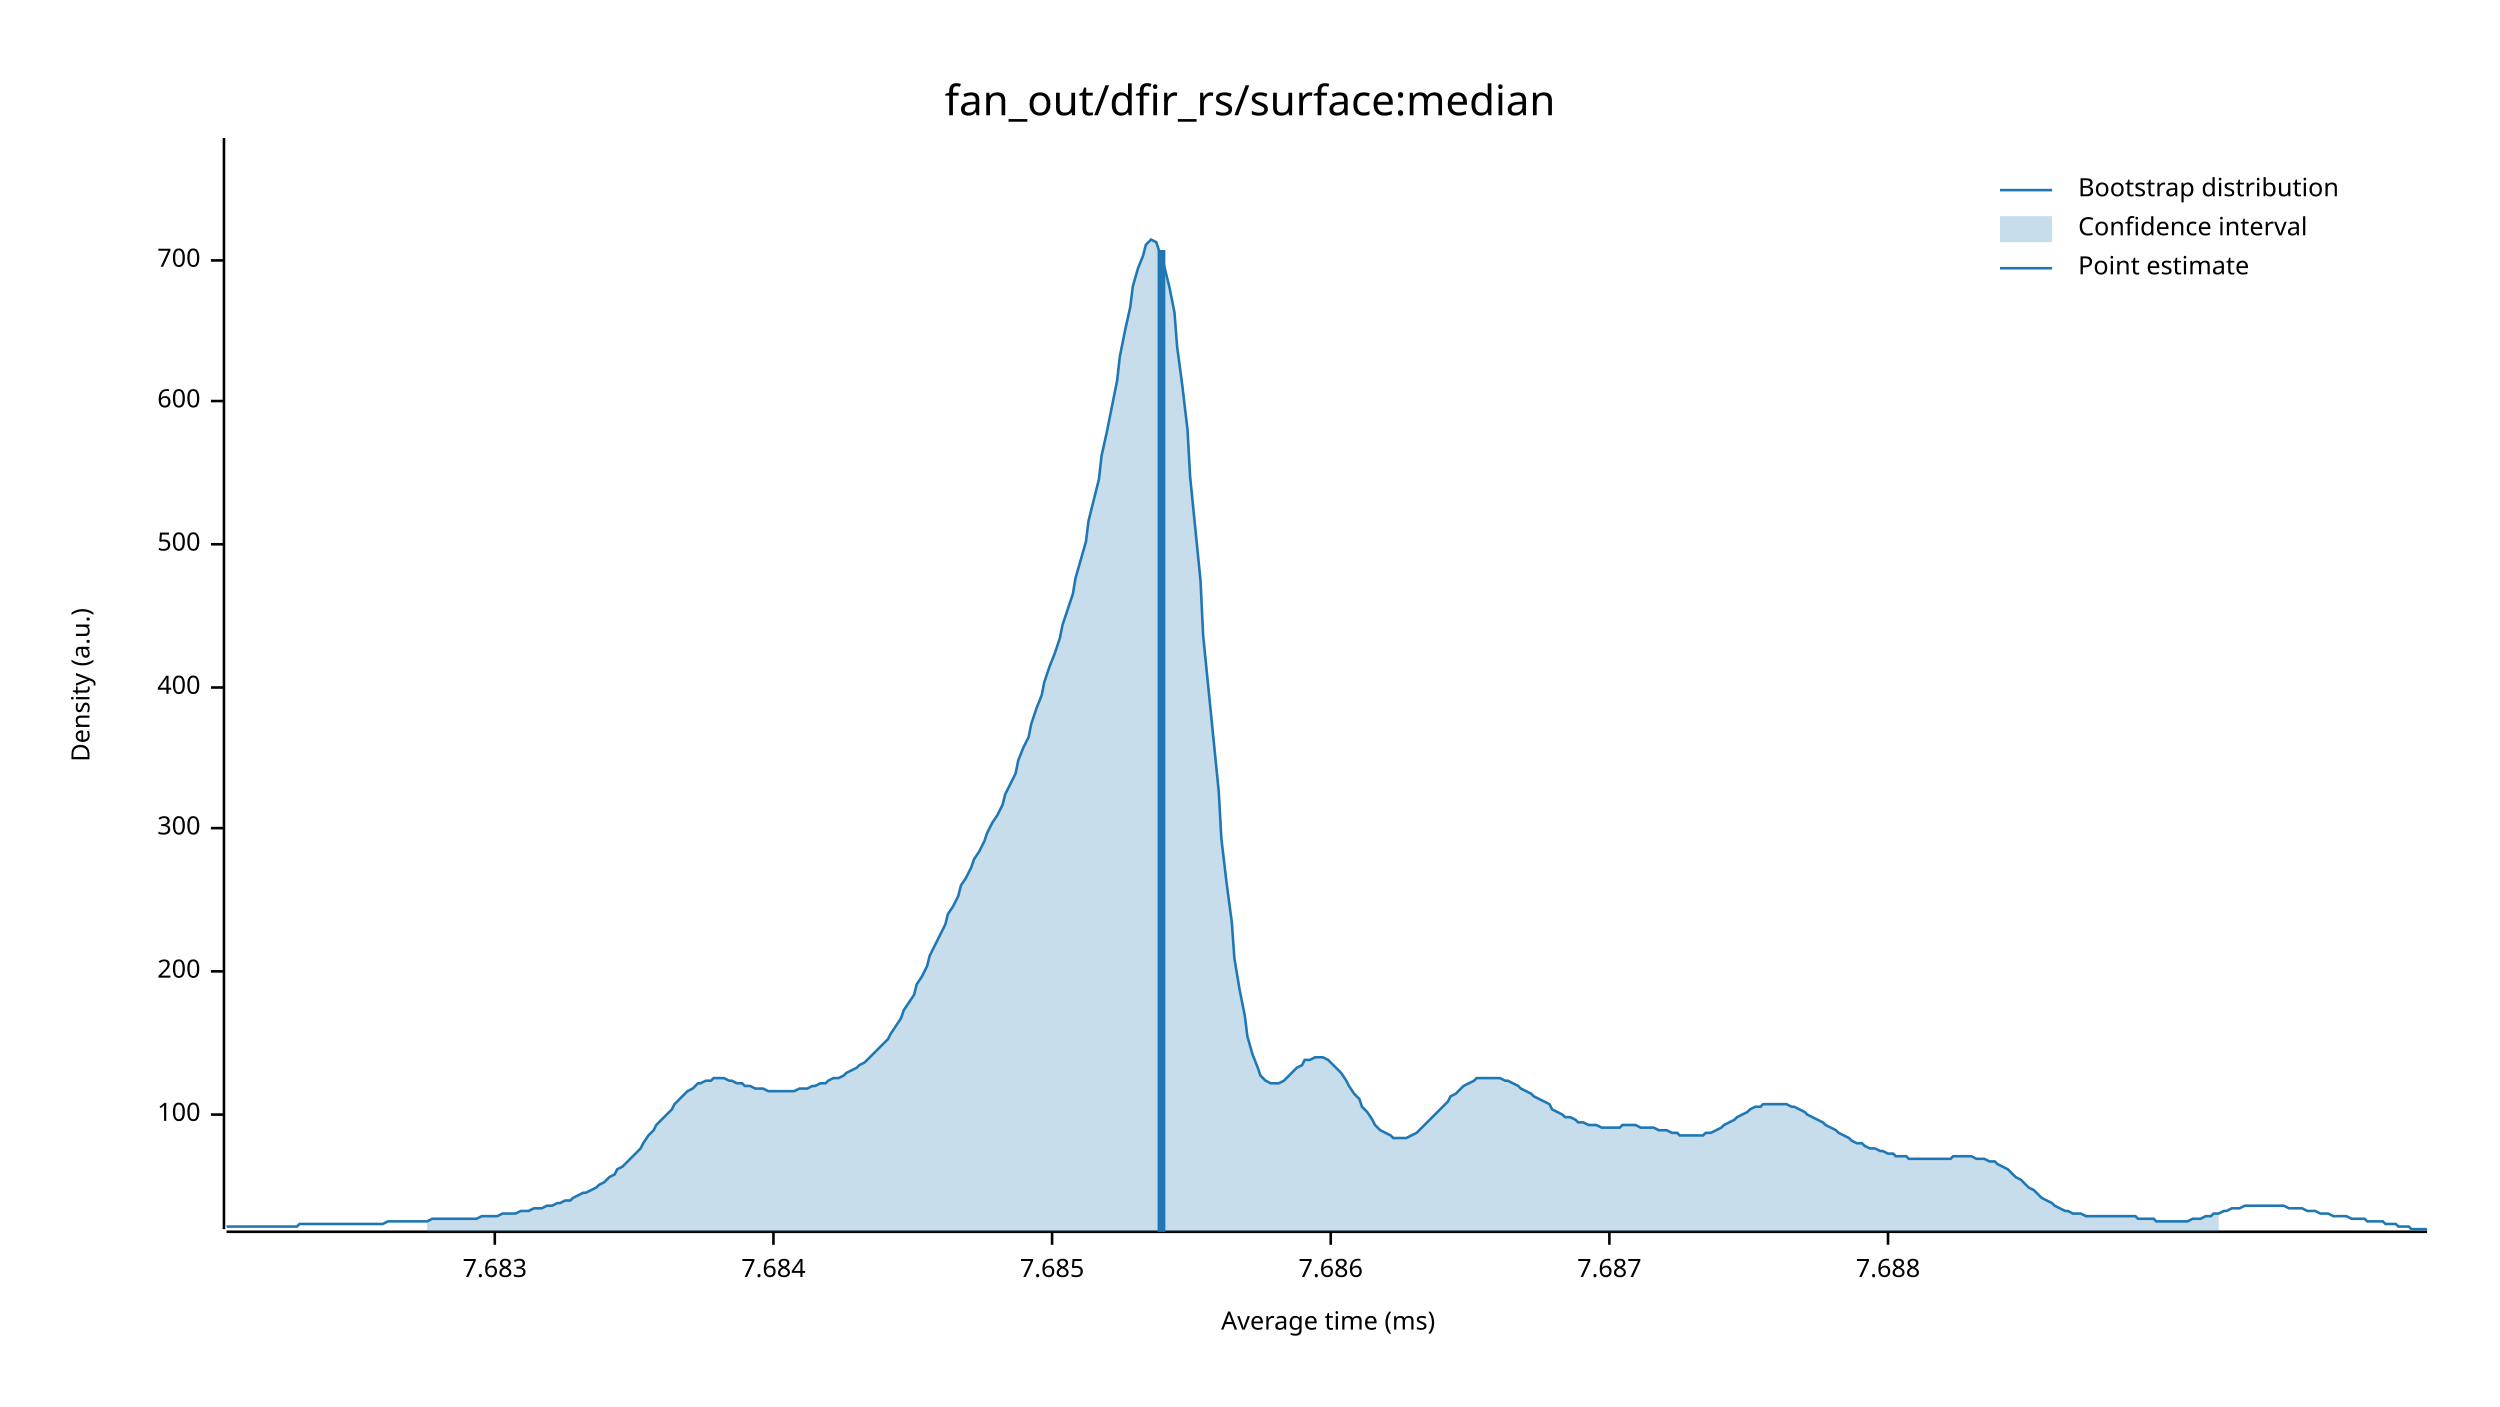
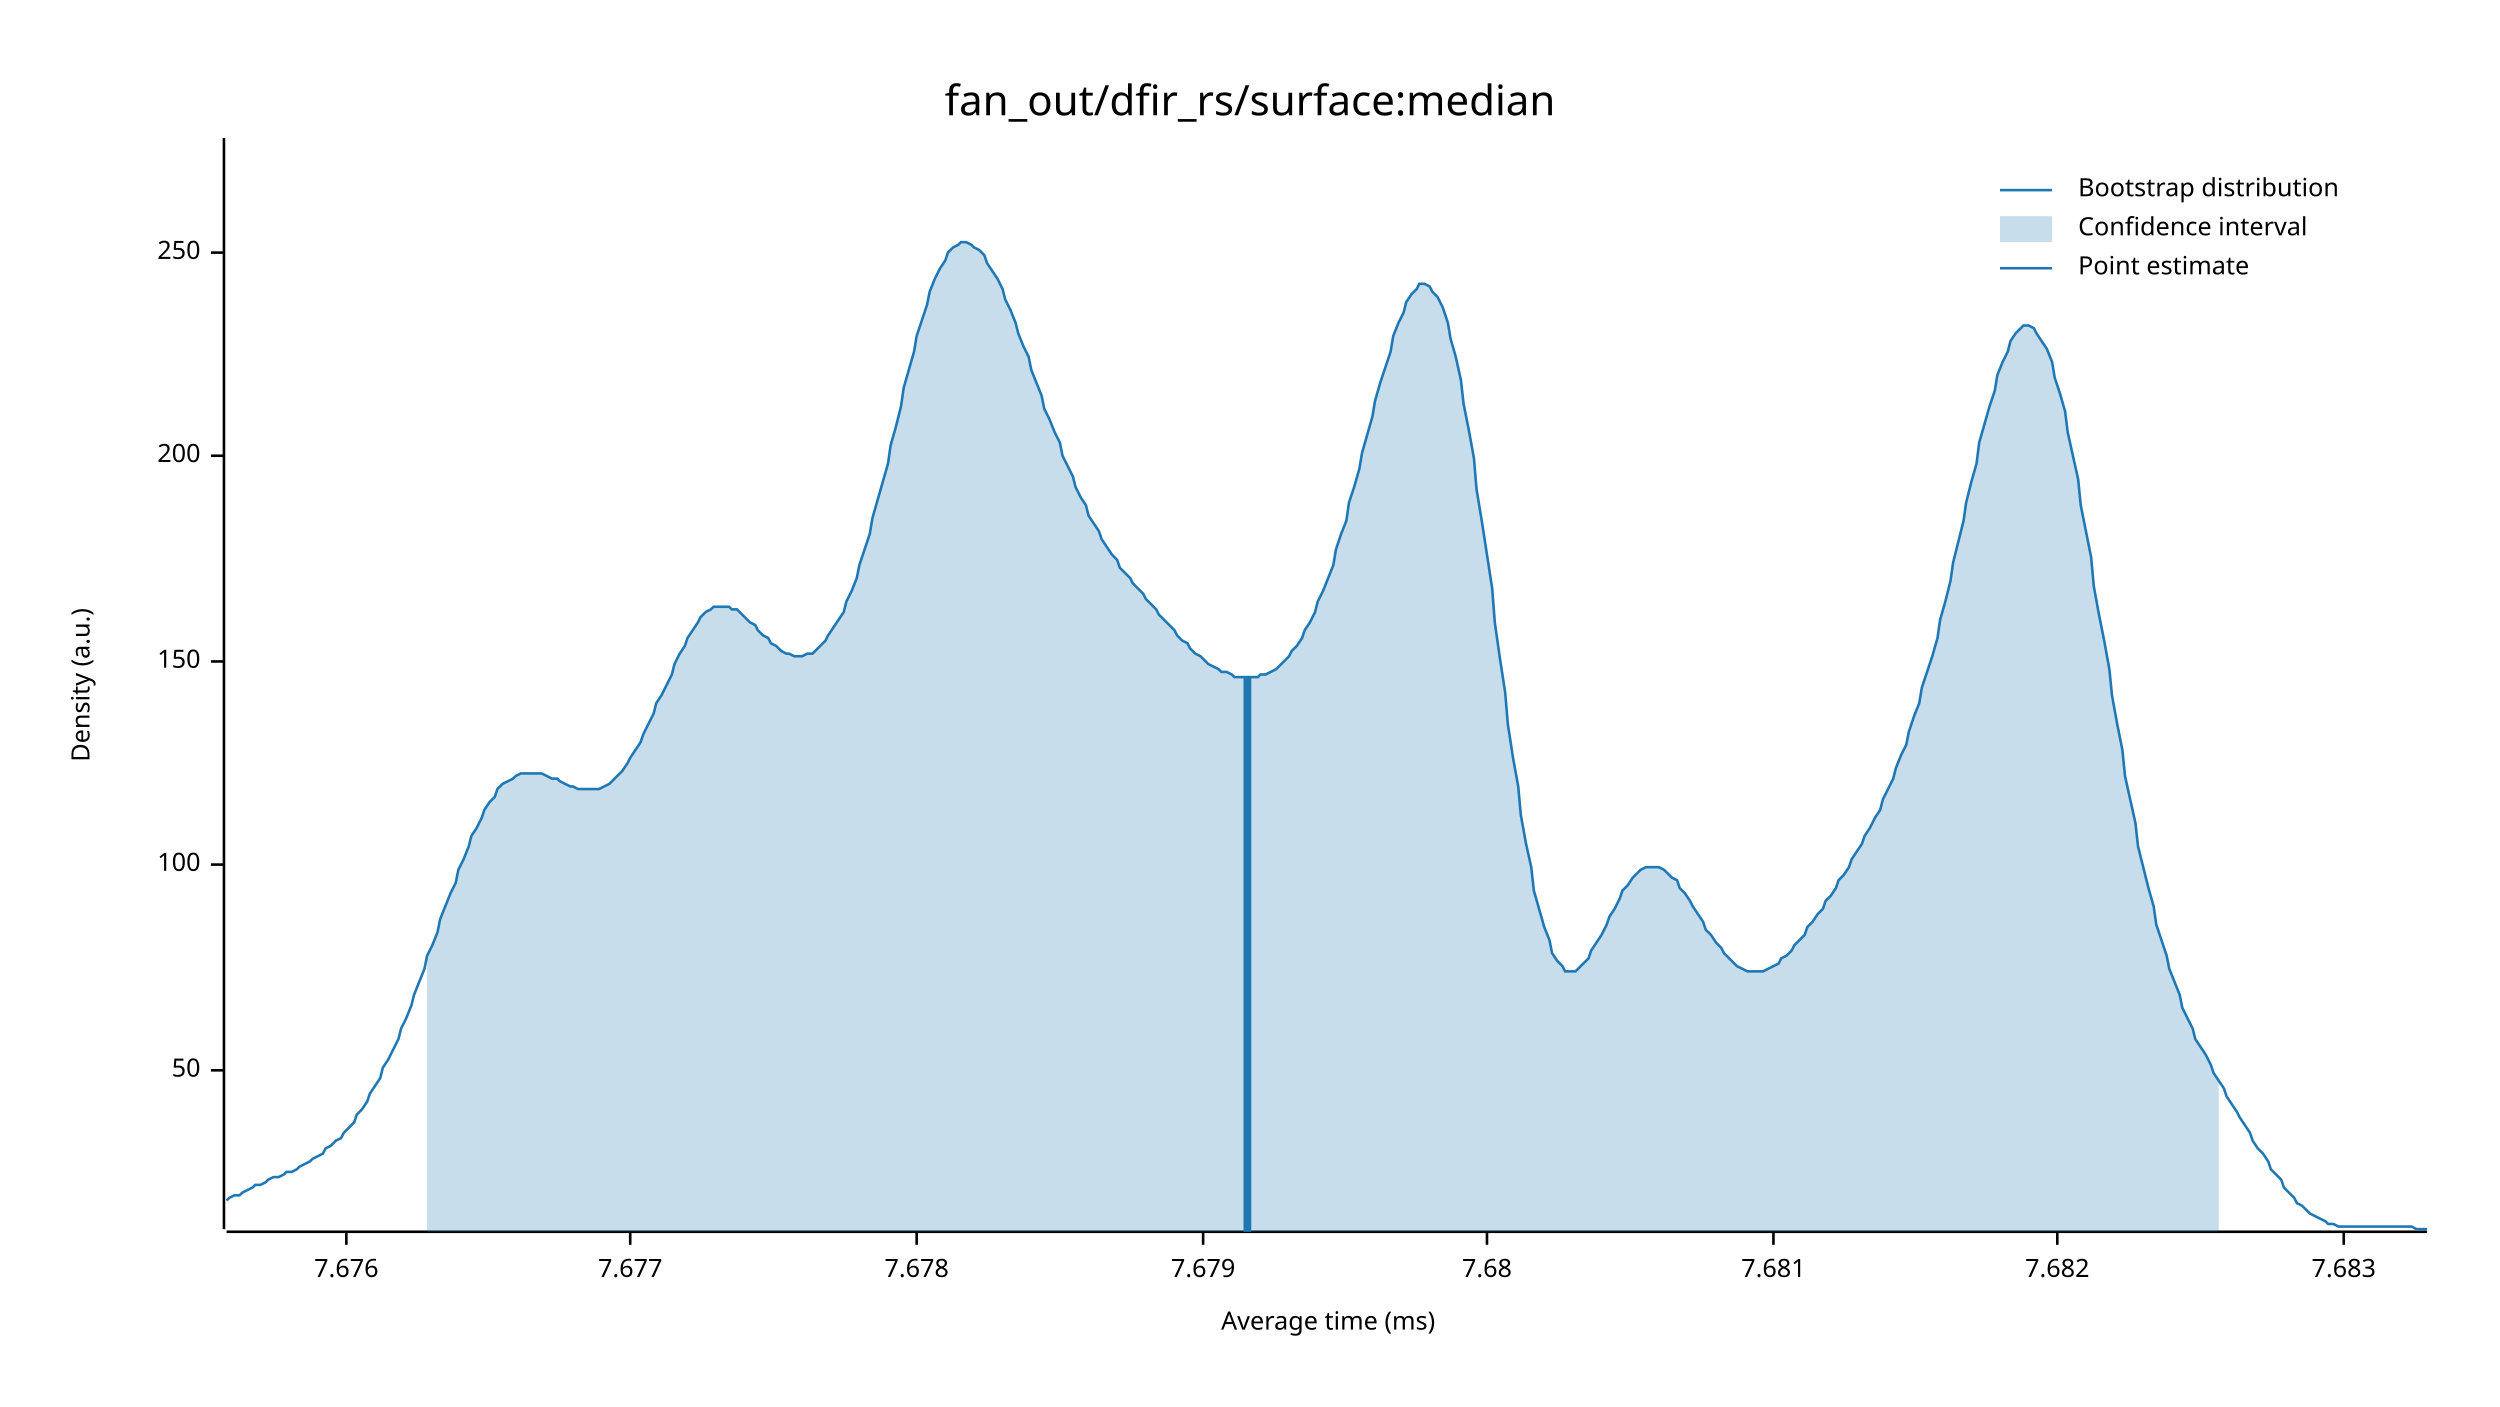
<svg xmlns="http://www.w3.org/2000/svg" width="960" height="540" viewBox="0 0 960 540">
  <text x="480" y="32" dy="0.76em" text-anchor="middle" font-family="sans-serif" font-size="16.129" opacity="1" fill="#000000">
fan_out/dfir_rs/surface:median
</text>
  <text x="27" y="263" dy="0.76em" text-anchor="middle" font-family="sans-serif" font-size="9.677" opacity="1" fill="#000000" transform="rotate(270, 27, 263)">
Density (a.u.)
</text>
  <text x="510" y="513" dy="-0.5ex" text-anchor="middle" font-family="sans-serif" font-size="9.677" opacity="1" fill="#000000">
Average time (ms)
</text>
  <polyline fill="none" opacity="1" stroke="#000000" stroke-width="1" points="86,53 86,472 " />
-   <text x="77" y="428" dy="0.5ex" text-anchor="end" font-family="sans-serif" font-size="9.677" opacity="1" fill="#000000">
+   <text x="77" y="411" dy="0.5ex" text-anchor="end" font-family="sans-serif" font-size="9.677" opacity="1" fill="#000000">
+ 50
+ </text>
+   <polyline fill="none" opacity="1" stroke="#000000" stroke-width="1" points="81,411 86,411 " />
+   <text x="77" y="332" dy="0.5ex" text-anchor="end" font-family="sans-serif" font-size="9.677" opacity="1" fill="#000000">
100
</text>
-   <polyline fill="none" opacity="1" stroke="#000000" stroke-width="1" points="81,428 86,428 " />
-   <text x="77" y="373" dy="0.5ex" text-anchor="end" font-family="sans-serif" font-size="9.677" opacity="1" fill="#000000">
+   <polyline fill="none" opacity="1" stroke="#000000" stroke-width="1" points="81,332 86,332 " />
+   <text x="77" y="254" dy="0.5ex" text-anchor="end" font-family="sans-serif" font-size="9.677" opacity="1" fill="#000000">
+ 150
+ </text>
+   <polyline fill="none" opacity="1" stroke="#000000" stroke-width="1" points="81,254 86,254 " />
+   <text x="77" y="175" dy="0.5ex" text-anchor="end" font-family="sans-serif" font-size="9.677" opacity="1" fill="#000000">
200
</text>
-   <polyline fill="none" opacity="1" stroke="#000000" stroke-width="1" points="81,373 86,373 " />
-   <text x="77" y="318" dy="0.5ex" text-anchor="end" font-family="sans-serif" font-size="9.677" opacity="1" fill="#000000">
- 300
+   <polyline fill="none" opacity="1" stroke="#000000" stroke-width="1" points="81,175 86,175 " />
+   <text x="77" y="97" dy="0.5ex" text-anchor="end" font-family="sans-serif" font-size="9.677" opacity="1" fill="#000000">
+ 250
</text>
-   <polyline fill="none" opacity="1" stroke="#000000" stroke-width="1" points="81,318 86,318 " />
-   <text x="77" y="264" dy="0.5ex" text-anchor="end" font-family="sans-serif" font-size="9.677" opacity="1" fill="#000000">
- 400
+   <polyline fill="none" opacity="1" stroke="#000000" stroke-width="1" points="81,97 86,97 " />
+   <polyline fill="none" opacity="1" stroke="#000000" stroke-width="1" points="87,473 932,473 " />
+   <text x="133" y="483" dy="0.76em" text-anchor="middle" font-family="sans-serif" font-size="9.677" opacity="1" fill="#000000">
+ 7.676
</text>
-   <polyline fill="none" opacity="1" stroke="#000000" stroke-width="1" points="81,264 86,264 " />
-   <text x="77" y="209" dy="0.5ex" text-anchor="end" font-family="sans-serif" font-size="9.677" opacity="1" fill="#000000">
- 500
+   <polyline fill="none" opacity="1" stroke="#000000" stroke-width="1" points="133,473 133,478 " />
+   <text x="242" y="483" dy="0.76em" text-anchor="middle" font-family="sans-serif" font-size="9.677" opacity="1" fill="#000000">
+ 7.677
</text>
-   <polyline fill="none" opacity="1" stroke="#000000" stroke-width="1" points="81,209 86,209 " />
-   <text x="77" y="154" dy="0.5ex" text-anchor="end" font-family="sans-serif" font-size="9.677" opacity="1" fill="#000000">
- 600
+   <polyline fill="none" opacity="1" stroke="#000000" stroke-width="1" points="242,473 242,478 " />
+   <text x="352" y="483" dy="0.76em" text-anchor="middle" font-family="sans-serif" font-size="9.677" opacity="1" fill="#000000">
+ 7.678
</text>
-   <polyline fill="none" opacity="1" stroke="#000000" stroke-width="1" points="81,154 86,154 " />
-   <text x="77" y="100" dy="0.5ex" text-anchor="end" font-family="sans-serif" font-size="9.677" opacity="1" fill="#000000">
- 700
+   <polyline fill="none" opacity="1" stroke="#000000" stroke-width="1" points="352,473 352,478 " />
+   <text x="462" y="483" dy="0.76em" text-anchor="middle" font-family="sans-serif" font-size="9.677" opacity="1" fill="#000000">
+ 7.679
</text>
-   <polyline fill="none" opacity="1" stroke="#000000" stroke-width="1" points="81,100 86,100 " />
-   <polyline fill="none" opacity="1" stroke="#000000" stroke-width="1" points="87,473 932,473 " />
-   <text x="190" y="483" dy="0.76em" text-anchor="middle" font-family="sans-serif" font-size="9.677" opacity="1" fill="#000000">
+   <polyline fill="none" opacity="1" stroke="#000000" stroke-width="1" points="462,473 462,478 " />
+   <text x="571" y="483" dy="0.76em" text-anchor="middle" font-family="sans-serif" font-size="9.677" opacity="1" fill="#000000">
+ 7.68
+ </text>
+   <polyline fill="none" opacity="1" stroke="#000000" stroke-width="1" points="571,473 571,478 " />
+   <text x="681" y="483" dy="0.76em" text-anchor="middle" font-family="sans-serif" font-size="9.677" opacity="1" fill="#000000">
+ 7.681
+ </text>
+   <polyline fill="none" opacity="1" stroke="#000000" stroke-width="1" points="681,473 681,478 " />
+   <text x="790" y="483" dy="0.76em" text-anchor="middle" font-family="sans-serif" font-size="9.677" opacity="1" fill="#000000">
+ 7.682
+ </text>
+   <polyline fill="none" opacity="1" stroke="#000000" stroke-width="1" points="790,473 790,478 " />
+   <text x="900" y="483" dy="0.76em" text-anchor="middle" font-family="sans-serif" font-size="9.677" opacity="1" fill="#000000">
7.683
</text>
-   <polyline fill="none" opacity="1" stroke="#000000" stroke-width="1" points="190,473 190,478 " />
-   <text x="297" y="483" dy="0.76em" text-anchor="middle" font-family="sans-serif" font-size="9.677" opacity="1" fill="#000000">
- 7.684
- </text>
-   <polyline fill="none" opacity="1" stroke="#000000" stroke-width="1" points="297,473 297,478 " />
-   <text x="404" y="483" dy="0.76em" text-anchor="middle" font-family="sans-serif" font-size="9.677" opacity="1" fill="#000000">
- 7.685
- </text>
-   <polyline fill="none" opacity="1" stroke="#000000" stroke-width="1" points="404,473 404,478 " />
-   <text x="511" y="483" dy="0.76em" text-anchor="middle" font-family="sans-serif" font-size="9.677" opacity="1" fill="#000000">
- 7.686
- </text>
-   <polyline fill="none" opacity="1" stroke="#000000" stroke-width="1" points="511,473 511,478 " />
-   <text x="618" y="483" dy="0.76em" text-anchor="middle" font-family="sans-serif" font-size="9.677" opacity="1" fill="#000000">
- 7.687
- </text>
-   <polyline fill="none" opacity="1" stroke="#000000" stroke-width="1" points="618,473 618,478 " />
-   <text x="725" y="483" dy="0.76em" text-anchor="middle" font-family="sans-serif" font-size="9.677" opacity="1" fill="#000000">
- 7.688
- </text>
-   <polyline fill="none" opacity="1" stroke="#000000" stroke-width="1" points="725,473 725,478 " />
-   <polyline fill="none" opacity="1" stroke="#1F78B4" stroke-width="1" points="87,471 88,471 90,471 92,471 93,471 95,471 97,471 98,471 100,471 102,471 103,471 105,471 107,471 109,471 110,471 112,471 114,471 115,470 117,470 119,470 120,470 122,470 124,470 125,470 127,470 129,470 131,470 132,470 134,470 136,470 137,470 139,470 141,470 142,470 144,470 146,470 147,470 149,469 151,469 153,469 154,469 156,469 158,469 159,469 161,469 163,469 164,469 166,468 168,468 169,468 171,468 173,468 175,468 176,468 178,468 180,468 181,468 183,468 185,467 186,467 188,467 190,467 191,467 193,466 195,466 197,466 198,466 200,465 202,465 203,465 205,464 207,464 208,464 210,463 212,463 214,462 215,462 217,461 219,461 220,460 222,459 224,458 225,458 227,457 229,456 230,455 232,454 234,452 236,451 237,449 239,448 241,446 242,445 244,443 246,441 247,439 249,436 251,434 252,432 254,430 256,428 258,426 259,424 261,422 263,420 264,419 266,418 268,416 269,416 271,415 273,415 274,414 276,414 278,414 280,415 281,415 283,416 285,416 286,417 288,417 290,418 291,418 293,418 295,419 296,419 298,419 300,419 302,419 303,419 305,419 307,418 308,418 310,418 312,417 313,417 315,416 317,416 318,415 320,414 322,414 324,413 325,412 327,411 329,410 330,409 332,408 334,406 335,405 337,403 339,401 341,399 342,397 344,394 346,391 347,388 349,385 351,382 352,378 354,375 356,371 357,367 359,363 361,359 363,355 364,351 366,348 368,344 369,340 371,337 373,333 374,330 376,327 378,323 379,320 381,316 383,313 385,309 386,305 388,301 390,297 391,292 393,287 395,283 396,278 398,272 400,267 401,262 403,256 405,251 407,245 408,240 410,234 412,228 413,222 415,215 417,208 418,200 420,192 422,184 423,175 425,166 427,156 429,146 430,137 432,127 434,118 435,110 437,103 439,98 440,94 442,92 444,93 445,96 447,102 449,110 451,120 452,133 454,148 456,165 457,183 459,203 461,223 462,244 464,264 466,284 468,304 469,322 471,339 473,354 474,368 476,380 478,390 479,398 481,405 483,410 484,413 486,415 488,416 490,416 491,416 493,415 495,413 496,412 498,410 500,409 501,407 503,407 505,406 506,406 508,406 510,407 512,409 513,410 515,412 517,415 518,417 520,420 522,422 523,425 525,427 527,430 528,432 530,434 532,435 534,436 535,437 537,437 539,437 540,437 542,436 544,435 545,434 547,432 549,430 550,429 552,427 554,425 556,423 557,421 559,420 561,418 562,417 564,416 566,415 567,414 569,414 571,414 573,414 574,414 576,414 578,415 579,415 581,416 583,417 584,418 586,419 588,420 589,421 591,422 593,423 595,424 596,426 598,427 600,428 601,429 603,429 605,430 606,431 608,431 610,432 611,432 613,432 615,433 617,433 618,433 620,433 622,433 623,432 625,432 627,432 628,432 630,433 632,433 633,433 635,433 637,434 639,434 640,434 642,435 644,435 645,436 647,436 649,436 650,436 652,436 654,436 655,435 657,435 659,434 661,433 662,432 664,431 666,430 667,429 669,428 671,427 672,426 674,425 676,425 677,424 679,424 681,424 683,424 684,424 686,424 688,425 689,425 691,426 693,427 694,428 696,429 698,430 700,431 701,432 703,433 705,434 706,435 708,436 710,437 711,438 713,439 715,439 716,440 718,441 720,441 722,442 723,442 725,443 727,443 728,444 730,444 732,444 733,445 735,445 737,445 738,445 740,445 742,445 744,445 745,445 747,445 749,445 750,444 752,444 754,444 755,444 757,444 759,445 760,445 762,445 764,446 766,446 767,447 769,448 771,449 772,450 774,452 776,453 777,454 779,456 781,457 782,458 784,460 786,461 788,462 789,463 791,464 793,465 794,465 796,466 798,466 799,466 801,467 803,467 804,467 806,467 808,467 810,467 811,467 813,467 815,467 816,467 818,467 820,467 821,468 823,468 825,468 827,468 828,469 830,469 832,469 833,469 835,469 837,469 838,469 840,469 842,468 843,468 845,468 847,467 849,467 850,466 852,466 854,465 855,465 857,464 859,464 860,464 862,463 864,463 865,463 867,463 869,463 871,463 872,463 874,463 876,463 877,463 879,464 881,464 882,464 884,464 886,465 887,465 889,465 891,466 893,466 894,466 896,467 898,467 899,467 901,467 903,468 904,468 906,468 908,468 909,469 911,469 913,469 915,469 916,470 918,470 920,470 921,471 923,471 925,471 926,472 928,472 930,472 932,472 " />
-   <polygon opacity="0.25" fill="#1F78B4" points="164,469 166,468 168,468 169,468 171,468 173,468 175,468 176,468 178,468 180,468 181,468 183,468 185,467 186,467 188,467 190,467 191,467 193,466 195,466 197,466 198,466 200,465 202,465 203,465 205,464 207,464 208,464 210,463 212,463 214,462 215,462 217,461 219,461 220,460 222,459 224,458 225,458 227,457 229,456 230,455 232,454 234,452 236,451 237,449 239,448 241,446 242,445 244,443 246,441 247,439 249,436 251,434 252,432 254,430 256,428 258,426 259,424 261,422 263,420 264,419 266,418 268,416 269,416 271,415 273,415 274,414 276,414 278,414 280,415 281,415 283,416 285,416 286,417 288,417 290,418 291,418 293,418 295,419 296,419 298,419 300,419 302,419 303,419 305,419 307,418 308,418 310,418 312,417 313,417 315,416 317,416 318,415 320,414 322,414 324,413 325,412 327,411 329,410 330,409 332,408 334,406 335,405 337,403 339,401 341,399 342,397 344,394 346,391 347,388 349,385 351,382 352,378 354,375 356,371 357,367 359,363 361,359 363,355 364,351 366,348 368,344 369,340 371,337 373,333 374,330 376,327 378,323 379,320 381,316 383,313 385,309 386,305 388,301 390,297 391,292 393,287 395,283 396,278 398,272 400,267 401,262 403,256 405,251 407,245 408,240 410,234 412,228 413,222 415,215 417,208 418,200 420,192 422,184 423,175 425,166 427,156 429,146 430,137 432,127 434,118 435,110 437,103 439,98 440,94 442,92 444,93 445,96 447,102 449,110 451,120 452,133 454,148 456,165 457,183 459,203 461,223 462,244 464,264 466,284 468,304 469,322 471,339 473,354 474,368 476,380 478,390 479,398 481,405 483,410 484,413 486,415 488,416 490,416 491,416 493,415 495,413 496,412 498,410 500,409 501,407 503,407 505,406 506,406 508,406 510,407 512,409 513,410 515,412 517,415 518,417 520,420 522,422 523,425 525,427 527,430 528,432 530,434 532,435 534,436 535,437 537,437 539,437 540,437 542,436 544,435 545,434 547,432 549,430 550,429 552,427 554,425 556,423 557,421 559,420 561,418 562,417 564,416 566,415 567,414 569,414 571,414 573,414 574,414 576,414 578,415 579,415 581,416 583,417 584,418 586,419 588,420 589,421 591,422 593,423 595,424 596,426 598,427 600,428 601,429 603,429 605,430 606,431 608,431 610,432 611,432 613,432 615,433 617,433 618,433 620,433 622,433 623,432 625,432 627,432 628,432 630,433 632,433 633,433 635,433 637,434 639,434 640,434 642,435 644,435 645,436 647,436 649,436 650,436 652,436 654,436 655,435 657,435 659,434 661,433 662,432 664,431 666,430 667,429 669,428 671,427 672,426 674,425 676,425 677,424 679,424 681,424 683,424 684,424 686,424 688,425 689,425 691,426 693,427 694,428 696,429 698,430 700,431 701,432 703,433 705,434 706,435 708,436 710,437 711,438 713,439 715,439 716,440 718,441 720,441 722,442 723,442 725,443 727,443 728,444 730,444 732,444 733,445 735,445 737,445 738,445 740,445 742,445 744,445 745,445 747,445 749,445 750,444 752,444 754,444 755,444 757,444 759,445 760,445 762,445 764,446 766,446 767,447 769,448 771,449 772,450 774,452 776,453 777,454 779,456 781,457 782,458 784,460 786,461 788,462 789,463 791,464 793,465 794,465 796,466 798,466 799,466 801,467 803,467 804,467 806,467 808,467 810,467 811,467 813,467 815,467 816,467 818,467 820,467 821,468 823,468 825,468 827,468 828,469 830,469 832,469 833,469 835,469 837,469 838,469 840,469 842,468 843,468 845,468 847,467 849,467 850,466 852,466 852,473 164,473 " />
-   <polyline fill="none" opacity="1" stroke="#1F78B4" stroke-width="3" points="446,473 446,96 " />
+   <polyline fill="none" opacity="1" stroke="#000000" stroke-width="1" points="900,473 900,478 " />
+   <polyline fill="none" opacity="1" stroke="#1F78B4" stroke-width="1" points="87,461 88,460 90,459 92,459 93,458 95,457 97,456 98,455 100,455 102,454 103,453 105,452 107,452 109,451 110,450 112,450 114,449 115,448 117,447 119,446 120,445 122,444 124,443 125,441 127,440 129,438 131,437 132,435 134,433 136,431 137,428 139,426 141,423 142,420 144,417 146,414 147,410 149,407 151,403 153,399 154,395 156,391 158,386 159,382 161,377 163,372 164,367 166,363 168,358 169,353 171,348 173,343 175,339 176,334 178,330 180,325 181,321 183,318 185,314 186,311 188,308 190,306 191,303 193,301 195,300 197,299 198,298 200,297 202,297 203,297 205,297 207,297 208,297 210,298 212,299 214,299 215,300 217,301 219,302 220,302 222,303 224,303 225,303 227,303 229,303 230,303 232,302 234,301 236,299 237,298 239,296 241,293 242,291 244,288 246,285 247,282 249,278 251,274 252,270 254,267 256,263 258,259 259,255 261,251 263,248 264,245 266,242 268,239 269,237 271,235 273,234 274,233 276,233 278,233 280,233 281,234 283,234 285,236 286,237 288,239 290,240 291,242 293,244 295,245 296,247 298,248 300,250 302,251 303,251 305,252 307,252 308,252 310,251 312,251 313,250 315,248 317,246 318,244 320,241 322,238 324,235 325,231 327,227 329,222 330,217 332,211 334,205 335,199 337,192 339,185 341,178 342,171 344,164 346,156 347,149 349,142 351,135 352,129 354,123 356,117 357,112 359,107 361,103 363,100 364,97 366,95 368,94 369,93 371,93 373,94 374,95 376,96 378,98 379,101 381,104 383,107 385,111 386,115 388,119 390,124 391,128 393,133 395,137 396,142 398,147 400,152 401,157 403,161 405,166 407,170 408,175 410,179 412,183 413,187 415,191 417,194 418,198 420,201 422,204 423,207 425,210 427,213 429,215 430,218 432,220 434,222 435,224 437,226 439,228 440,230 442,232 444,234 445,236 447,238 449,240 451,242 452,244 454,246 456,247 457,249 459,251 461,252 462,253 464,255 466,256 468,257 469,258 471,258 473,259 474,260 476,260 478,260 479,260 481,260 483,260 484,259 486,259 488,258 490,257 491,256 493,254 495,252 496,250 498,248 500,245 501,242 503,239 505,235 506,231 508,227 510,222 512,217 513,211 515,205 517,200 518,193 520,187 522,180 523,174 525,167 527,160 528,154 530,147 532,141 534,135 535,129 537,124 539,120 540,116 542,113 544,111 545,109 547,109 549,110 550,112 552,114 554,118 556,124 557,130 559,137 561,146 562,155 564,165 566,176 567,188 569,200 571,213 573,226 574,239 576,253 578,266 579,278 581,291 583,302 584,313 586,324 588,333 589,342 591,349 593,356 595,361 596,366 598,369 600,371 601,373 603,373 605,373 606,372 608,370 610,368 611,365 613,362 615,359 617,355 618,352 620,349 622,345 623,342 625,340 627,337 628,336 630,334 632,333 633,333 635,333 637,333 639,334 640,335 642,337 644,338 645,341 647,343 649,346 650,348 652,351 654,354 655,357 657,359 659,362 661,364 662,366 664,368 666,370 667,371 669,372 671,373 672,373 674,373 676,373 677,373 679,372 681,371 683,370 684,368 686,367 688,365 689,363 691,361 693,359 694,356 696,354 698,351 700,349 701,346 703,344 705,341 706,338 708,336 710,333 711,330 713,327 715,324 716,321 718,318 720,314 722,311 723,307 725,303 727,299 728,295 730,290 732,286 733,281 735,275 737,270 738,264 740,258 742,252 744,245 745,238 747,231 749,223 750,216 752,208 754,200 755,193 757,185 759,178 760,170 762,163 764,156 766,150 767,144 769,139 771,135 772,131 774,128 776,126 777,125 779,125 781,126 782,128 784,131 786,134 788,139 789,145 791,151 793,158 794,166 796,175 798,184 799,194 801,204 803,214 804,225 806,236 808,246 810,257 811,267 813,278 815,288 816,298 818,307 820,316 821,325 823,333 825,341 827,348 828,355 830,361 832,367 833,372 835,377 837,382 838,387 840,391 842,395 843,399 845,402 847,405 849,409 850,412 852,415 854,418 855,421 857,424 859,427 860,429 862,432 864,435 865,438 867,441 869,443 871,446 872,449 874,451 876,453 877,456 879,458 881,460 882,462 884,463 886,465 887,466 889,467 891,468 893,469 894,470 896,470 898,471 899,471 901,471 903,471 904,471 906,471 908,471 909,471 911,471 913,471 915,471 916,471 918,471 920,471 921,471 923,471 925,471 926,471 928,472 930,472 932,472 " />
+   <polygon opacity="0.25" fill="#1F78B4" points="164,367 166,363 168,358 169,353 171,348 173,343 175,339 176,334 178,330 180,325 181,321 183,318 185,314 186,311 188,308 190,306 191,303 193,301 195,300 197,299 198,298 200,297 202,297 203,297 205,297 207,297 208,297 210,298 212,299 214,299 215,300 217,301 219,302 220,302 222,303 224,303 225,303 227,303 229,303 230,303 232,302 234,301 236,299 237,298 239,296 241,293 242,291 244,288 246,285 247,282 249,278 251,274 252,270 254,267 256,263 258,259 259,255 261,251 263,248 264,245 266,242 268,239 269,237 271,235 273,234 274,233 276,233 278,233 280,233 281,234 283,234 285,236 286,237 288,239 290,240 291,242 293,244 295,245 296,247 298,248 300,250 302,251 303,251 305,252 307,252 308,252 310,251 312,251 313,250 315,248 317,246 318,244 320,241 322,238 324,235 325,231 327,227 329,222 330,217 332,211 334,205 335,199 337,192 339,185 341,178 342,171 344,164 346,156 347,149 349,142 351,135 352,129 354,123 356,117 357,112 359,107 361,103 363,100 364,97 366,95 368,94 369,93 371,93 373,94 374,95 376,96 378,98 379,101 381,104 383,107 385,111 386,115 388,119 390,124 391,128 393,133 395,137 396,142 398,147 400,152 401,157 403,161 405,166 407,170 408,175 410,179 412,183 413,187 415,191 417,194 418,198 420,201 422,204 423,207 425,210 427,213 429,215 430,218 432,220 434,222 435,224 437,226 439,228 440,230 442,232 444,234 445,236 447,238 449,240 451,242 452,244 454,246 456,247 457,249 459,251 461,252 462,253 464,255 466,256 468,257 469,258 471,258 473,259 474,260 476,260 478,260 479,260 481,260 483,260 484,259 486,259 488,258 490,257 491,256 493,254 495,252 496,250 498,248 500,245 501,242 503,239 505,235 506,231 508,227 510,222 512,217 513,211 515,205 517,200 518,193 520,187 522,180 523,174 525,167 527,160 528,154 530,147 532,141 534,135 535,129 537,124 539,120 540,116 542,113 544,111 545,109 547,109 549,110 550,112 552,114 554,118 556,124 557,130 559,137 561,146 562,155 564,165 566,176 567,188 569,200 571,213 573,226 574,239 576,253 578,266 579,278 581,291 583,302 584,313 586,324 588,333 589,342 591,349 593,356 595,361 596,366 598,369 600,371 601,373 603,373 605,373 606,372 608,370 610,368 611,365 613,362 615,359 617,355 618,352 620,349 622,345 623,342 625,340 627,337 628,336 630,334 632,333 633,333 635,333 637,333 639,334 640,335 642,337 644,338 645,341 647,343 649,346 650,348 652,351 654,354 655,357 657,359 659,362 661,364 662,366 664,368 666,370 667,371 669,372 671,373 672,373 674,373 676,373 677,373 679,372 681,371 683,370 684,368 686,367 688,365 689,363 691,361 693,359 694,356 696,354 698,351 700,349 701,346 703,344 705,341 706,338 708,336 710,333 711,330 713,327 715,324 716,321 718,318 720,314 722,311 723,307 725,303 727,299 728,295 730,290 732,286 733,281 735,275 737,270 738,264 740,258 742,252 744,245 745,238 747,231 749,223 750,216 752,208 754,200 755,193 757,185 759,178 760,170 762,163 764,156 766,150 767,144 769,139 771,135 772,131 774,128 776,126 777,125 779,125 781,126 782,128 784,131 786,134 788,139 789,145 791,151 793,158 794,166 796,175 798,184 799,194 801,204 803,214 804,225 806,236 808,246 810,257 811,267 813,278 815,288 816,298 818,307 820,316 821,325 823,333 825,341 827,348 828,355 830,361 832,367 833,372 835,377 837,382 838,387 840,391 842,395 843,399 845,402 847,405 849,409 850,412 852,415 852,473 164,473 " />
+   <polyline fill="none" opacity="1" stroke="#1F78B4" stroke-width="3" points="479,473 479,260 " />
  <text x="798" y="68" dy="0.76em" text-anchor="start" font-family="sans-serif" font-size="9.677" opacity="1" fill="#000000">
Bootstrap distribution
</text>
  <text x="798" y="83" dy="0.76em" text-anchor="start" font-family="sans-serif" font-size="9.677" opacity="1" fill="#000000">
Confidence interval
</text>
  <text x="798" y="98" dy="0.76em" text-anchor="start" font-family="sans-serif" font-size="9.677" opacity="1" fill="#000000">
Point estimate
</text>
  <polyline fill="none" opacity="1" stroke="#1F78B4" stroke-width="1" points="768,73 788,73 " />
  <rect x="768" y="83" width="20" height="10" opacity="0.25" fill="#1F78B4" stroke="none" />
  <polyline fill="none" opacity="1" stroke="#1F78B4" stroke-width="1" points="768,103 788,103 " />
</svg>
